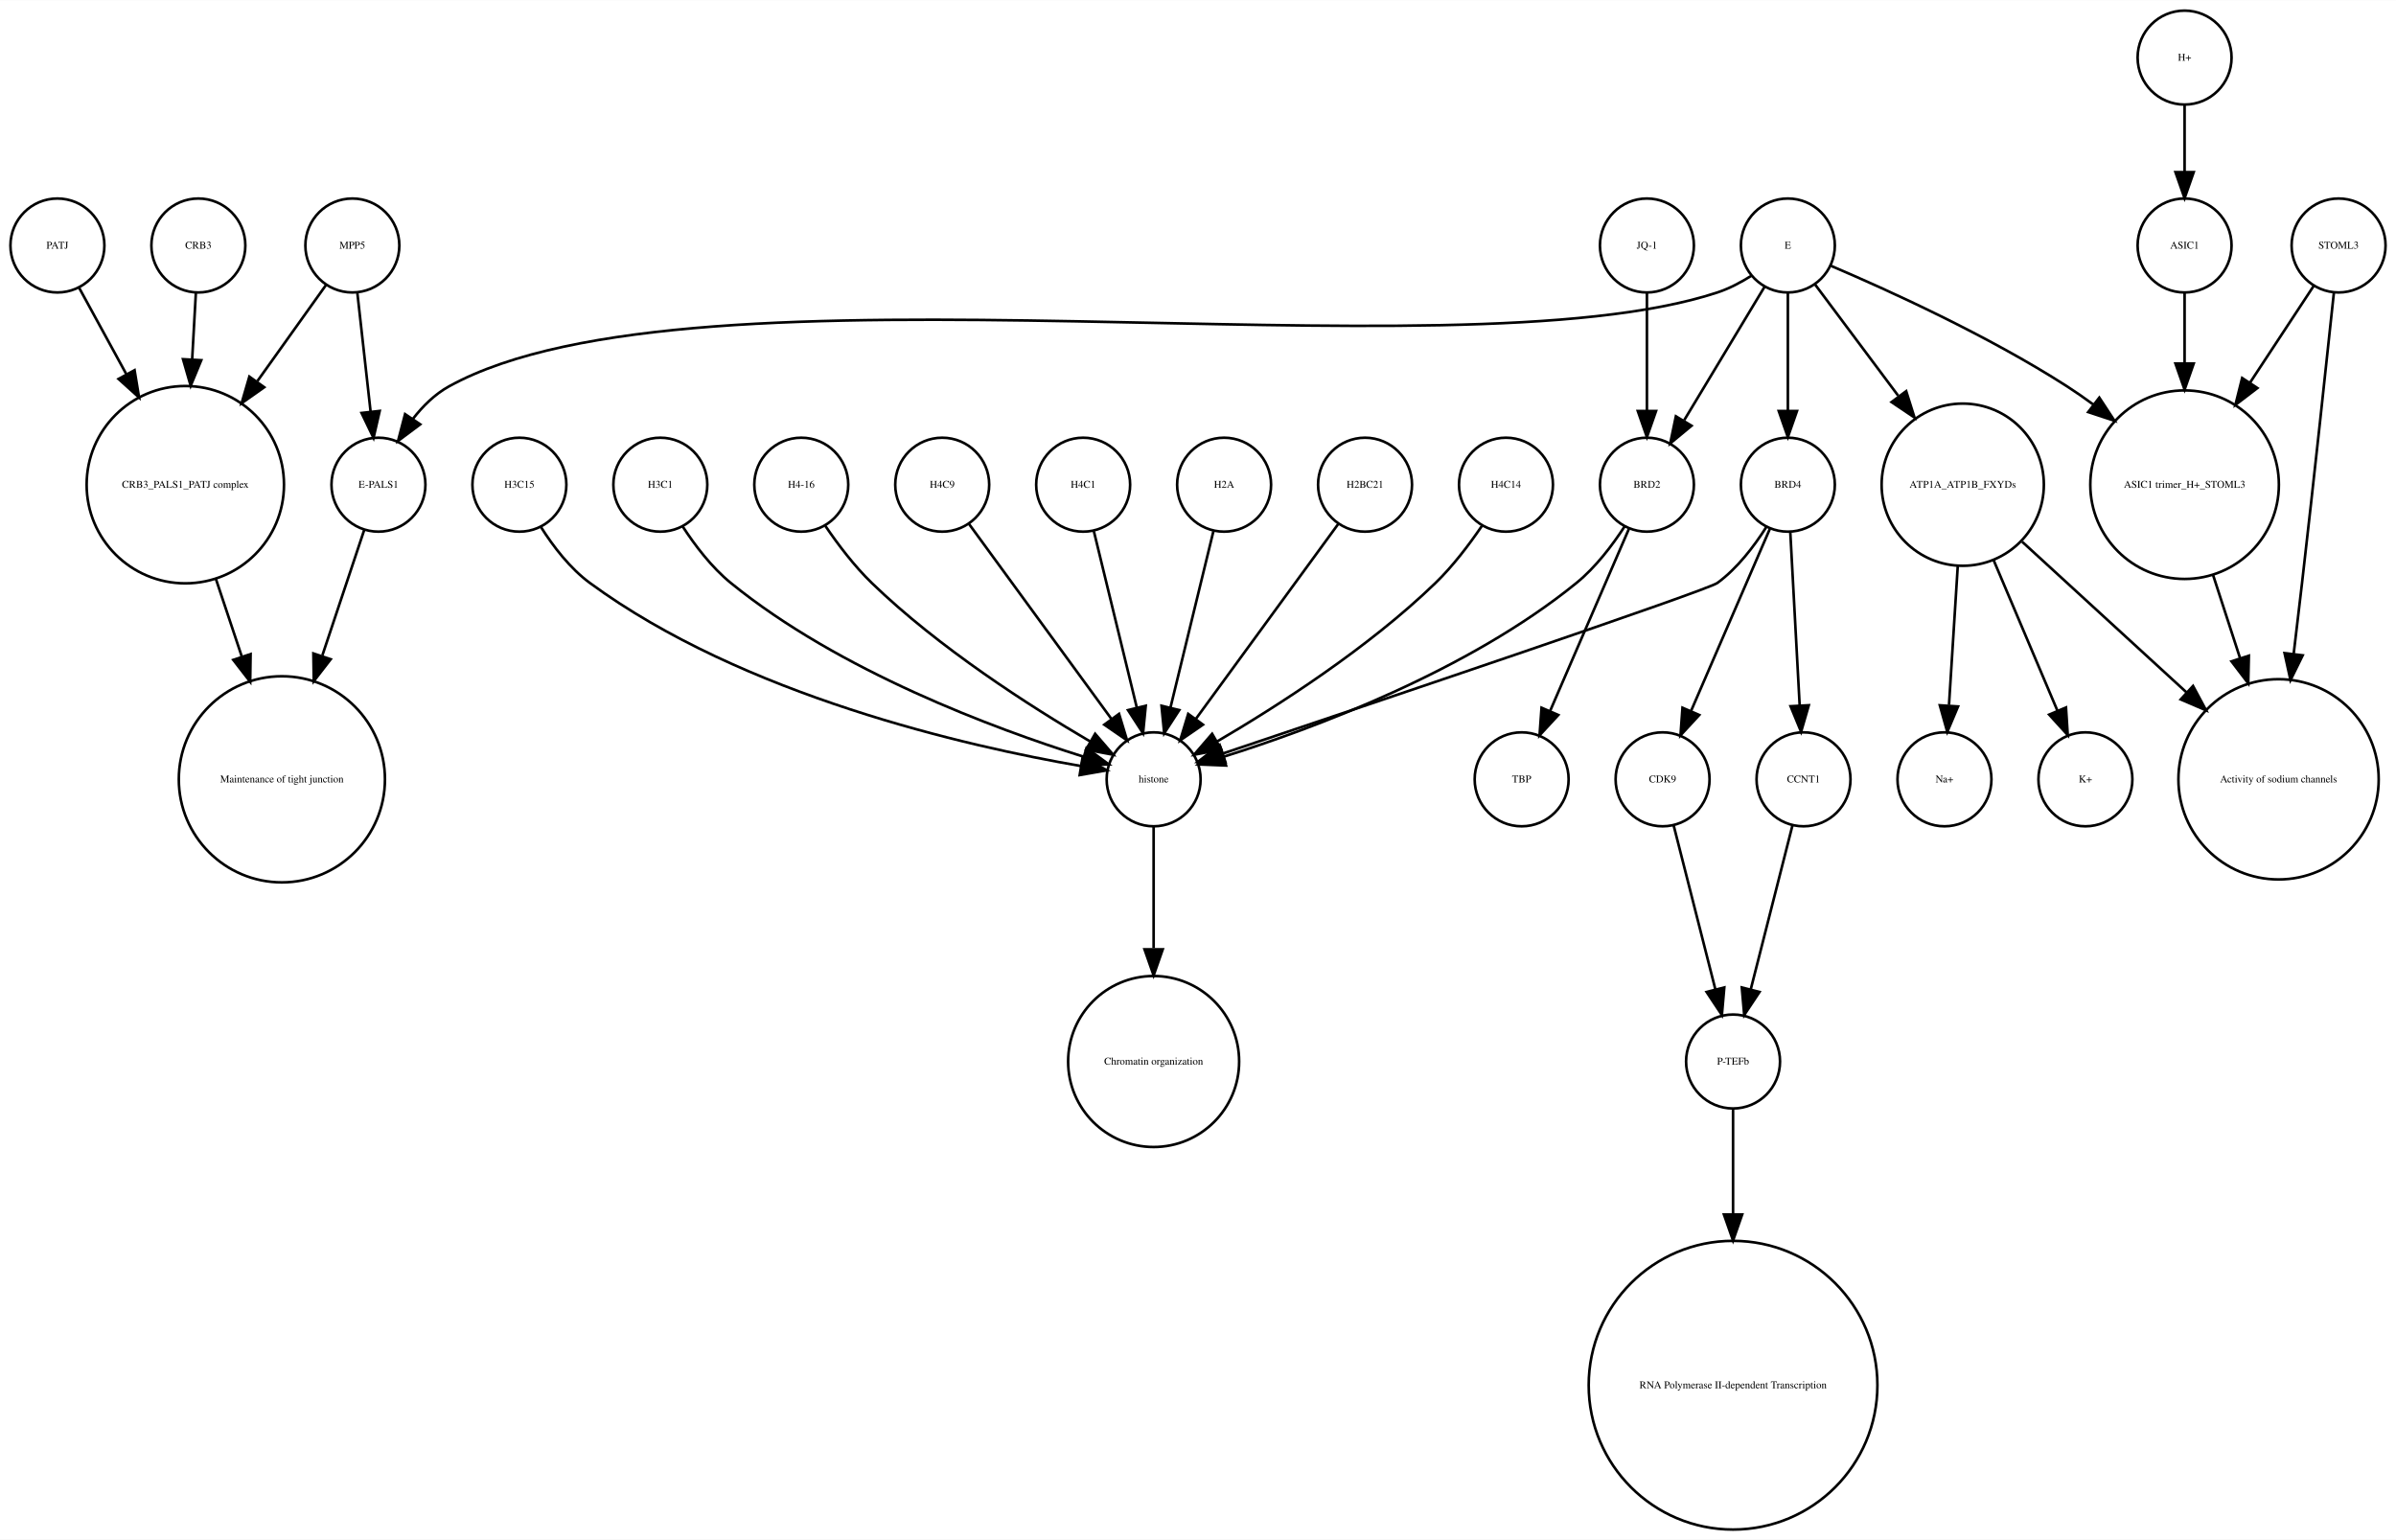
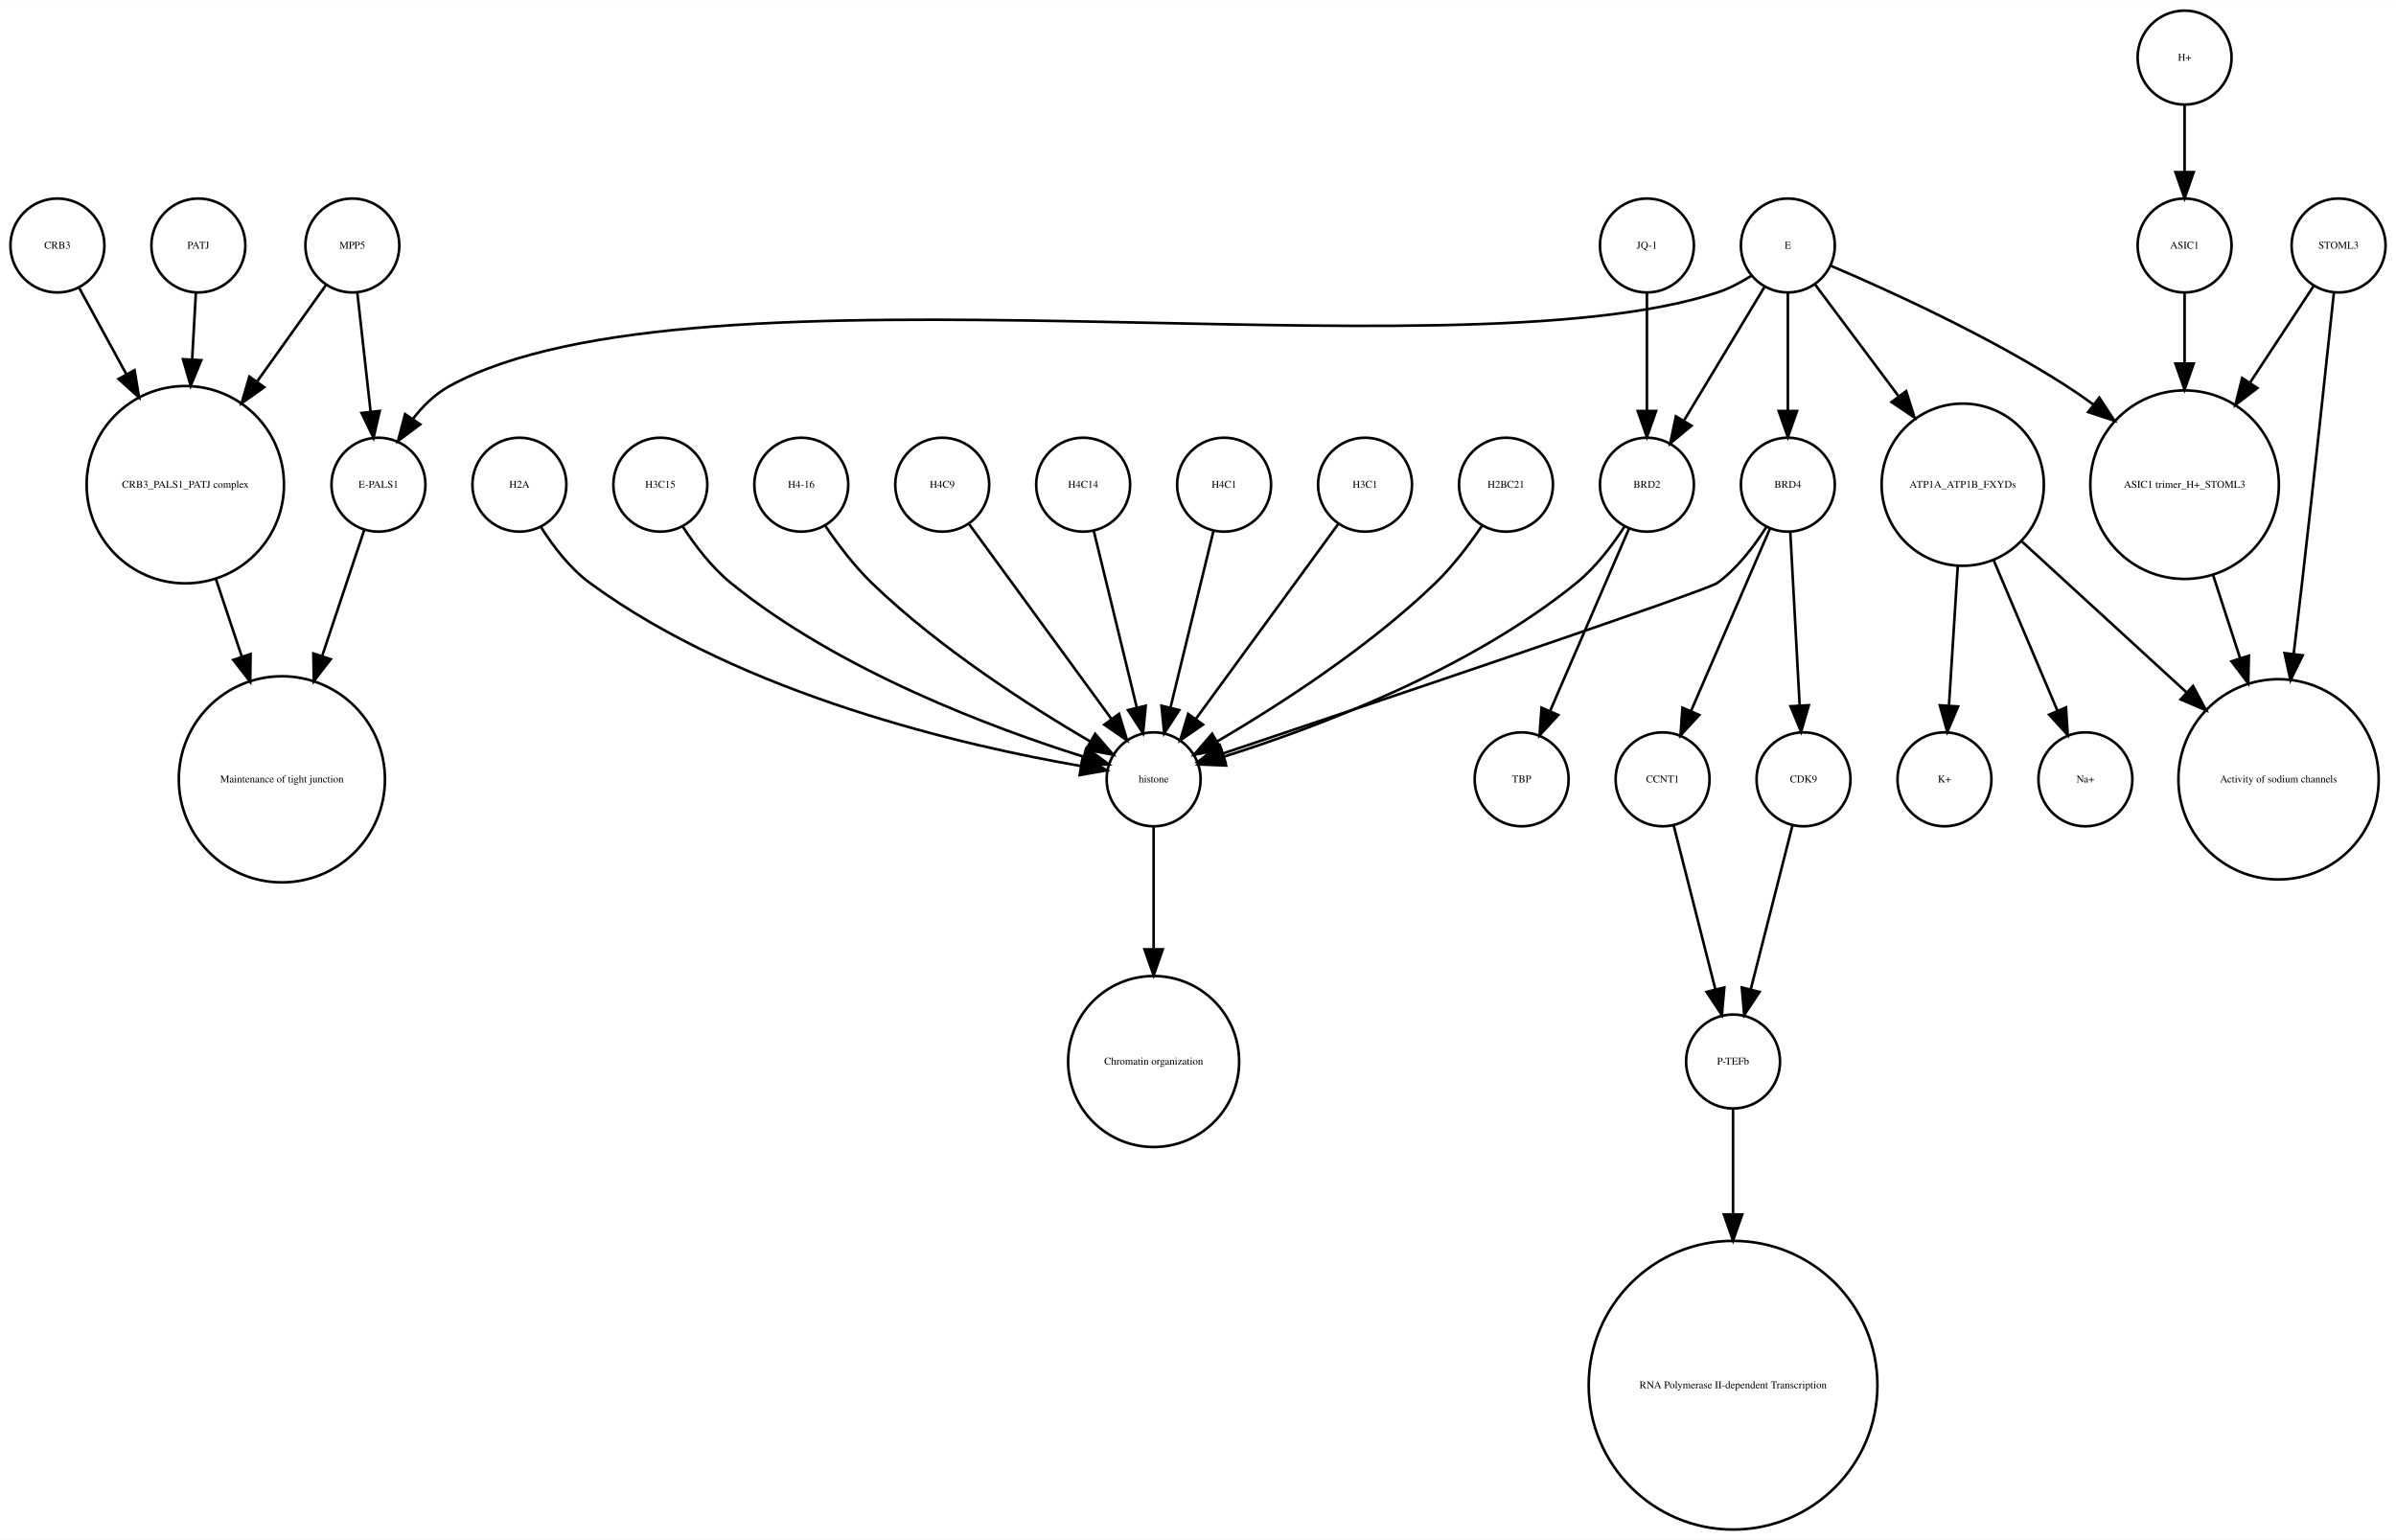
<svg xmlns="http://www.w3.org/2000/svg" width="918pt" height="590pt" viewBox="0.00 0.00 918.00 589.87">
  <g id="graph0" class="graph" transform="scale(1 1) rotate(0) translate(4 585.865)">
    <polygon fill="white" stroke="none" points="-4,4 -4,-585.865 914,-585.865 914,4 -4,4" />
    <g id="node1" class="node">
      <ellipse fill="none" stroke="black" cx="660" cy="-179.189" rx="18" ry="18" />
      <text text-anchor="middle" x="660" y="-177.989" font-family="Times,serif" font-size="4.00">P-TEFb</text>
    </g>
    <g id="node2" class="node">
      <ellipse fill="none" stroke="black" cx="660" cy="-55.154" rx="55.309" ry="55.309" />
      <text text-anchor="middle" x="660" y="-53.954" font-family="Times,serif" font-size="4.00">RNA Polymerase II-dependent Transcription </text>
    </g>
    <g id="edge1" class="edge">
      <path fill="none" stroke="black" d="M660,-160.963C660,-150.234 660,-135.685 660,-120.846" />
      <polygon fill="black" stroke="black" points="663.5,-120.57 660,-110.57 656.5,-120.57 663.5,-120.57" />
    </g>
    <g id="node3" class="node">
      <ellipse fill="none" stroke="black" cx="438" cy="-287.314" rx="18" ry="18" />
      <text text-anchor="middle" x="438" y="-286.114" font-family="Times,serif" font-size="4.00">histone</text>
    </g>
    <g id="node4" class="node">
      <ellipse fill="none" stroke="black" cx="438" cy="-179.189" rx="32.761" ry="32.761" />
      <text text-anchor="middle" x="438" y="-177.989" font-family="Times,serif" font-size="4.00">Chromatin organization</text>
    </g>
    <g id="edge2" class="edge">
      <path fill="none" stroke="black" d="M438,-269.263C438,-256.671 438,-238.954 438,-222.635" />
      <polygon fill="black" stroke="black" points="441.5,-222.181 438,-212.181 434.5,-222.181 441.5,-222.181" />
    </g>
    <g id="node5" class="node">
      <ellipse fill="none" stroke="black" cx="67" cy="-400.212" rx="37.807" ry="37.807" />
      <text text-anchor="middle" x="67" y="-399.012" font-family="Times,serif" font-size="4.00">CRB3_PALS1_PATJ complex</text>
    </g>
    <g id="node6" class="node">
      <ellipse fill="none" stroke="black" cx="104" cy="-287.314" rx="39.49" ry="39.49" />
      <text text-anchor="middle" x="104" y="-286.114" font-family="Times,serif" font-size="4.00">Maintenance of tight junction</text>
    </g>
    <g id="edge3" class="edge">
      <path fill="none" stroke="black" d="M78.707,-364.123C81.851,-354.7 85.299,-344.366 88.61,-334.441" />
      <polygon fill="black" stroke="black" points="92.014,-335.297 91.859,-324.703 85.374,-333.081 92.014,-335.297" />
    </g>
    <g id="node7" class="node">
      <ellipse fill="none" stroke="black" cx="141" cy="-400.212" rx="18" ry="18" />
      <text text-anchor="middle" x="141" y="-399.012" font-family="Times,serif" font-size="4.00">E-PALS1</text>
    </g>
    <g id="edge4" class="edge">
      <path fill="none" stroke="black" d="M135.541,-382.849C131.306,-370.156 125.217,-351.905 119.516,-334.818" />
      <polygon fill="black" stroke="black" points="122.706,-333.321 116.221,-324.943 116.066,-335.537 122.706,-333.321" />
    </g>
    <g id="node8" class="node">
      <ellipse fill="none" stroke="black" cx="748" cy="-400.212" rx="31.08" ry="31.08" />
      <text text-anchor="middle" x="748" y="-399.012" font-family="Times,serif" font-size="4.00">ATP1A_ATP1B_FXYDs</text>
    </g>
    <g id="node9" class="node">
      <ellipse fill="none" stroke="black" cx="869" cy="-287.314" rx="38.368" ry="38.368" />
      <text text-anchor="middle" x="869" y="-286.114" font-family="Times,serif" font-size="4.00">Activity of sodium channels</text>
    </g>
    <g id="edge5" class="edge">
      <path fill="none" stroke="black" d="M770.759,-378.353C788.485,-362.107 813.406,-339.266 833.713,-320.655" />
      <polygon fill="black" stroke="black" points="836.238,-323.089 841.245,-313.752 831.508,-317.928 836.238,-323.089" />
    </g>
-     <g id="node17" class="node">
+     <g id="node22" class="node">
      <ellipse fill="none" stroke="black" cx="795" cy="-287.314" rx="18" ry="18" />
-       <text text-anchor="middle" x="795" y="-286.114" font-family="Times,serif" font-size="4.00">K+</text>
+       <text text-anchor="middle" x="795" y="-286.114" font-family="Times,serif" font-size="4.00">Na+</text>
    </g>
    <g id="edge6" class="edge">
      <path fill="none" stroke="black" d="M759.86,-371.228C767.362,-353.527 776.981,-330.831 784.258,-313.661" />
      <polygon fill="black" stroke="black" points="787.558,-314.842 788.238,-304.269 781.113,-312.111 787.558,-314.842" />
    </g>
-     <g id="node27" class="node">
+     <g id="node28" class="node">
      <ellipse fill="none" stroke="black" cx="741" cy="-287.314" rx="18" ry="18" />
-       <text text-anchor="middle" x="741" y="-286.114" font-family="Times,serif" font-size="4.00">Na+</text>
+       <text text-anchor="middle" x="741" y="-286.114" font-family="Times,serif" font-size="4.00">K+</text>
    </g>
    <g id="edge7" class="edge">
      <path fill="none" stroke="black" d="M746.087,-368.909C745.041,-352.339 743.756,-331.968 742.738,-315.853" />
      <polygon fill="black" stroke="black" points="746.206,-315.234 742.083,-305.475 739.22,-315.675 746.206,-315.234" />
    </g>
    <g id="node10" class="node">
      <ellipse fill="none" stroke="black" cx="892" cy="-491.865" rx="18" ry="18" />
      <text text-anchor="middle" x="892" y="-490.665" font-family="Times,serif" font-size="4.00">STOML3</text>
    </g>
    <g id="edge8" class="edge">
      <path fill="none" stroke="black" d="M890.208,-473.839C887.605,-449.259 882.589,-402.405 878,-362.558 876.985,-353.749 875.872,-344.356 874.784,-335.317" />
      <polygon fill="black" stroke="black" points="878.249,-334.82 873.573,-325.313 871.3,-335.661 878.249,-334.82" />
    </g>
    <g id="node11" class="node">
      <ellipse fill="none" stroke="black" cx="833" cy="-400.212" rx="36.125" ry="36.125" />
      <text text-anchor="middle" x="833" y="-399.012" font-family="Times,serif" font-size="4.00">ASIC1 trimer_H+_STOML3</text>
    </g>
    <g id="edge9" class="edge">
      <path fill="none" stroke="black" d="M882.521,-476.461C875.894,-466.391 866.715,-452.443 858.058,-439.289" />
      <polygon fill="black" stroke="black" points="860.898,-437.238 852.477,-430.808 855.051,-441.086 860.898,-437.238" />
    </g>
    <g id="edge10" class="edge">
      <path fill="none" stroke="black" d="M843.899,-365.638C847.163,-355.583 850.798,-344.386 854.265,-333.704" />
      <polygon fill="black" stroke="black" points="857.629,-334.678 857.388,-324.086 850.971,-332.517 857.629,-334.678" />
    </g>
    <g id="node12" class="node">
+       <ellipse fill="none" stroke="black" cx="627" cy="-400.212" rx="18" ry="18" />
+       <text text-anchor="middle" x="627" y="-399.012" font-family="Times,serif" font-size="4.00">BRD2</text>
+     </g>
+     <g id="edge11" class="edge">
+       <path fill="none" stroke="black" d="M618.466,-384.236C613.75,-376.971 607.358,-368.543 600,-362.558 558.455,-328.768 499.029,-306.73 464.895,-295.999" />
+       <polygon fill="black" stroke="black" points="465.748,-292.6 455.162,-293.031 463.706,-299.296 465.748,-292.6" />
+     </g>
+     <g id="node27" class="node">
+       <ellipse fill="none" stroke="black" cx="579" cy="-287.314" rx="18" ry="18" />
+       <text text-anchor="middle" x="579" y="-286.114" font-family="Times,serif" font-size="4.00">TBP</text>
+     </g>
+     <g id="edge12" class="edge">
+       <path fill="none" stroke="black" d="M620.123,-383.323C612.246,-365.124 599.233,-335.06 589.956,-313.626" />
+       <polygon fill="black" stroke="black" points="593.049,-311.96 585.864,-304.174 586.625,-314.741 593.049,-311.96" />
+     </g>
+     <g id="node13" class="node">
+       <ellipse fill="none" stroke="black" cx="72" cy="-491.865" rx="18" ry="18" />
+       <text text-anchor="middle" x="72" y="-490.665" font-family="Times,serif" font-size="4.00">PATJ</text>
+     </g>
+     <g id="edge13" class="edge">
+       <path fill="none" stroke="black" d="M71.036,-473.579C70.628,-466.259 70.13,-457.339 69.626,-448.297" />
+       <polygon fill="black" stroke="black" points="73.109,-447.904 69.058,-438.114 66.12,-448.293 73.109,-447.904" />
+     </g>
+     <g id="node14" class="node">
+       <ellipse fill="none" stroke="black" cx="833" cy="-563.865" rx="18" ry="18" />
+       <text text-anchor="middle" x="833" y="-562.665" font-family="Times,serif" font-size="4.00">H+</text>
+     </g>
+     <g id="node19" class="node">
+       <ellipse fill="none" stroke="black" cx="833" cy="-491.865" rx="18" ry="18" />
+       <text text-anchor="middle" x="833" y="-490.665" font-family="Times,serif" font-size="4.00">ASIC1</text>
+     </g>
+     <g id="edge14" class="edge">
+       <path fill="none" stroke="black" d="M833,-545.562C833,-537.848 833,-528.578 833,-519.978" />
+       <polygon fill="black" stroke="black" points="836.5,-519.97 833,-509.97 829.5,-519.97 836.5,-519.97" />
+     </g>
+     <g id="node15" class="node">
+       <ellipse fill="none" stroke="black" cx="357" cy="-400.212" rx="18" ry="18" />
+       <text text-anchor="middle" x="357" y="-399.012" font-family="Times,serif" font-size="4.00">H4C9</text>
+     </g>
+     <g id="edge15" class="edge">
+       <path fill="none" stroke="black" d="M367.259,-385.167C381.014,-366.335 405.581,-332.7 421.836,-310.445" />
+       <polygon fill="black" stroke="black" points="424.753,-312.385 427.825,-302.245 419.1,-308.256 424.753,-312.385" />
+     </g>
+     <g id="node16" class="node">
+       <ellipse fill="none" stroke="black" cx="411" cy="-400.212" rx="18" ry="18" />
+       <text text-anchor="middle" x="411" y="-399.012" font-family="Times,serif" font-size="4.00">H4C14</text>
+     </g>
+     <g id="edge16" class="edge">
+       <path fill="none" stroke="black" d="M415.101,-382.369C419.467,-364.434 426.438,-335.802 431.543,-314.834" />
+       <polygon fill="black" stroke="black" points="434.984,-315.496 433.949,-304.952 428.183,-313.84 434.984,-315.496" />
+     </g>
+     <g id="node17" class="node">
+       <ellipse fill="none" stroke="black" cx="465" cy="-400.212" rx="18" ry="18" />
+       <text text-anchor="middle" x="465" y="-399.012" font-family="Times,serif" font-size="4.00">H4C1</text>
+     </g>
+     <g id="edge17" class="edge">
+       <path fill="none" stroke="black" d="M460.899,-382.369C456.533,-364.434 449.562,-335.802 444.457,-314.834" />
+       <polygon fill="black" stroke="black" points="447.817,-313.84 442.051,-304.952 441.016,-315.496 447.817,-313.84" />
+     </g>
+     <g id="node18" class="node">
+       <ellipse fill="none" stroke="black" cx="519" cy="-400.212" rx="18" ry="18" />
+       <text text-anchor="middle" x="519" y="-399.012" font-family="Times,serif" font-size="4.00">H3C1</text>
+     </g>
+     <g id="edge18" class="edge">
+       <path fill="none" stroke="black" d="M508.741,-385.167C494.986,-366.335 470.419,-332.7 454.164,-310.445" />
+       <polygon fill="black" stroke="black" points="456.9,-308.256 448.175,-302.245 451.247,-312.385 456.9,-308.256" />
+     </g>
+     <g id="edge19" class="edge">
+       <path fill="none" stroke="black" d="M833,-473.579C833,-465.882 833,-456.415 833,-446.897" />
+       <polygon fill="black" stroke="black" points="836.5,-446.629 833,-436.629 829.5,-446.629 836.5,-446.629" />
+     </g>
+     <g id="node20" class="node">
+       <ellipse fill="none" stroke="black" cx="633" cy="-287.314" rx="18" ry="18" />
+       <text text-anchor="middle" x="633" y="-286.114" font-family="Times,serif" font-size="4.00">CCNT1</text>
+     </g>
+     <g id="edge20" class="edge">
+       <path fill="none" stroke="black" d="M637.219,-269.732C641.493,-252.931 648.174,-226.672 653.197,-206.927" />
+       <polygon fill="black" stroke="black" points="656.648,-207.559 655.722,-197.005 649.864,-205.833 656.648,-207.559" />
+     </g>
+     <g id="node21" class="node">
+       <ellipse fill="none" stroke="black" cx="687" cy="-287.314" rx="18" ry="18" />
+       <text text-anchor="middle" x="687" y="-286.114" font-family="Times,serif" font-size="4.00">CDK9</text>
+     </g>
+     <g id="edge21" class="edge">
+       <path fill="none" stroke="black" d="M682.781,-269.732C678.507,-252.931 671.826,-226.672 666.803,-206.927" />
+       <polygon fill="black" stroke="black" points="670.136,-205.833 664.278,-197.005 663.352,-207.559 670.136,-205.833" />
+     </g>
+     <g id="node23" class="node">
+       <ellipse fill="none" stroke="black" cx="681" cy="-400.212" rx="18" ry="18" />
+       <text text-anchor="middle" x="681" y="-399.012" font-family="Times,serif" font-size="4.00">BRD4</text>
+     </g>
+     <g id="edge23" class="edge">
+       <path fill="none" stroke="black" d="M672.708,-383.923C668.054,-376.577 661.644,-368.173 654,-362.558 650.023,-359.637 521.57,-316.348 464.673,-297.252" />
+       <polygon fill="black" stroke="black" points="465.522,-293.845 454.928,-293.983 463.296,-300.482 465.522,-293.845" />
+     </g>
+     <g id="edge24" class="edge">
+       <path fill="none" stroke="black" d="M674.123,-383.323C666.246,-365.124 653.233,-335.06 643.956,-313.626" />
+       <polygon fill="black" stroke="black" points="647.049,-311.96 639.864,-304.174 640.625,-314.741 647.049,-311.96" />
+     </g>
+     <g id="edge22" class="edge">
+       <path fill="none" stroke="black" d="M681.938,-381.884C682.897,-364.143 684.403,-336.31 685.523,-315.606" />
+       <polygon fill="black" stroke="black" points="689.024,-315.695 686.069,-305.52 682.034,-315.316 689.024,-315.695" />
+     </g>
+     <g id="node24" class="node">
      <ellipse fill="none" stroke="black" cx="681" cy="-491.865" rx="18" ry="18" />
      <text text-anchor="middle" x="681" y="-490.665" font-family="Times,serif" font-size="4.00">E</text>
    </g>
-     <g id="edge13" class="edge">
+     <g id="edge29" class="edge">
      <path fill="none" stroke="black" d="M667.08,-480.302C663.057,-477.762 658.525,-475.354 654,-473.865 551.131,-440.012 262.782,-490.252 168,-437.865 162.594,-434.877 157.972,-430.297 154.159,-425.376" />
      <polygon fill="black" stroke="black" points="157.002,-423.331 148.512,-416.992 151.196,-427.242 157.002,-423.331" />
    </g>
-     <g id="edge12" class="edge">
+     <g id="edge27" class="edge">
      <path fill="none" stroke="black" d="M691.469,-476.857C699.96,-465.495 712.278,-449.012 723.249,-434.331" />
      <polygon fill="black" stroke="black" points="726.332,-436.053 729.515,-425.947 720.725,-431.862 726.332,-436.053" />
    </g>
-     <g id="edge15" class="edge">
+     <g id="edge28" class="edge">
      <path fill="none" stroke="black" d="M697.565,-484.043C719.136,-474.853 757.665,-457.382 788,-437.865 791.337,-435.719 794.711,-433.365 798.034,-430.919" />
      <polygon fill="black" stroke="black" points="800.323,-433.575 806.132,-424.715 796.065,-428.018 800.323,-433.575" />
    </g>
-     <g id="node22" class="node">
-       <ellipse fill="none" stroke="black" cx="627" cy="-400.212" rx="18" ry="18" />
-       <text text-anchor="middle" x="627" y="-399.012" font-family="Times,serif" font-size="4.00">BRD2</text>
-     </g>
-     <g id="edge14" class="edge">
+     <g id="edge26" class="edge">
      <path fill="none" stroke="black" d="M672.083,-476.061C663.719,-462.175 651.071,-441.175 641.298,-424.95" />
      <polygon fill="black" stroke="black" points="644.088,-422.799 635.93,-416.038 638.092,-426.41 644.088,-422.799" />
    </g>
-     <g id="node25" class="node">
-       <ellipse fill="none" stroke="black" cx="681" cy="-400.212" rx="18" ry="18" />
-       <text text-anchor="middle" x="681" y="-399.012" font-family="Times,serif" font-size="4.00">BRD4</text>
-     </g>
-     <g id="edge11" class="edge">
+     <g id="edge25" class="edge">
      <path fill="none" stroke="black" d="M681,-473.579C681,-460.804 681,-443.157 681,-428.488" />
      <polygon fill="black" stroke="black" points="684.5,-428.445 681,-418.445 677.5,-428.445 684.5,-428.445" />
    </g>
-     <g id="node13" class="node">
-       <ellipse fill="none" stroke="black" cx="357" cy="-400.212" rx="18" ry="18" />
-       <text text-anchor="middle" x="357" y="-399.012" font-family="Times,serif" font-size="4.00">H4C9</text>
-     </g>
-     <g id="edge16" class="edge">
-       <path fill="none" stroke="black" d="M367.259,-385.167C381.014,-366.335 405.581,-332.7 421.836,-310.445" />
-       <polygon fill="black" stroke="black" points="424.753,-312.385 427.825,-302.245 419.1,-308.256 424.753,-312.385" />
-     </g>
-     <g id="node14" class="node">
-       <ellipse fill="none" stroke="black" cx="633" cy="-287.314" rx="18" ry="18" />
-       <text text-anchor="middle" x="633" y="-286.114" font-family="Times,serif" font-size="4.00">CDK9</text>
-     </g>
-     <g id="edge17" class="edge">
-       <path fill="none" stroke="black" d="M637.219,-269.732C641.493,-252.931 648.174,-226.672 653.197,-206.927" />
-       <polygon fill="black" stroke="black" points="656.648,-207.559 655.722,-197.005 649.864,-205.833 656.648,-207.559" />
-     </g>
-     <g id="node15" class="node">
-       <ellipse fill="none" stroke="black" cx="411" cy="-400.212" rx="18" ry="18" />
-       <text text-anchor="middle" x="411" y="-399.012" font-family="Times,serif" font-size="4.00">H4C1</text>
-     </g>
-     <g id="edge18" class="edge">
-       <path fill="none" stroke="black" d="M415.101,-382.369C419.467,-364.434 426.438,-335.802 431.543,-314.834" />
-       <polygon fill="black" stroke="black" points="434.984,-315.496 433.949,-304.952 428.183,-313.84 434.984,-315.496" />
-     </g>
-     <g id="node16" class="node">
-       <ellipse fill="none" stroke="black" cx="465" cy="-400.212" rx="18" ry="18" />
-       <text text-anchor="middle" x="465" y="-399.012" font-family="Times,serif" font-size="4.00">H2A</text>
-     </g>
-     <g id="edge19" class="edge">
-       <path fill="none" stroke="black" d="M460.899,-382.369C456.533,-364.434 449.562,-335.802 444.457,-314.834" />
-       <polygon fill="black" stroke="black" points="447.817,-313.84 442.051,-304.952 441.016,-315.496 447.817,-313.84" />
-     </g>
-     <g id="node18" class="node">
-       <ellipse fill="none" stroke="black" cx="833" cy="-491.865" rx="18" ry="18" />
-       <text text-anchor="middle" x="833" y="-490.665" font-family="Times,serif" font-size="4.00">ASIC1</text>
-     </g>
-     <g id="edge20" class="edge">
-       <path fill="none" stroke="black" d="M833,-473.579C833,-465.882 833,-456.415 833,-446.897" />
-       <polygon fill="black" stroke="black" points="836.5,-446.629 833,-436.629 829.5,-446.629 836.5,-446.629" />
-     </g>
-     <g id="node19" class="node">
-       <ellipse fill="none" stroke="black" cx="72" cy="-491.865" rx="18" ry="18" />
-       <text text-anchor="middle" x="72" y="-490.665" font-family="Times,serif" font-size="4.00">CRB3</text>
-     </g>
-     <g id="edge21" class="edge">
-       <path fill="none" stroke="black" d="M71.036,-473.579C70.628,-466.259 70.13,-457.339 69.626,-448.297" />
-       <polygon fill="black" stroke="black" points="73.109,-447.904 69.058,-438.114 66.12,-448.293 73.109,-447.904" />
-     </g>
-     <g id="node20" class="node">
-       <ellipse fill="none" stroke="black" cx="687" cy="-287.314" rx="18" ry="18" />
-       <text text-anchor="middle" x="687" y="-286.114" font-family="Times,serif" font-size="4.00">CCNT1</text>
-     </g>
-     <g id="edge22" class="edge">
-       <path fill="none" stroke="black" d="M682.781,-269.732C678.507,-252.931 671.826,-226.672 666.803,-206.927" />
-       <polygon fill="black" stroke="black" points="670.136,-205.833 664.278,-197.005 663.352,-207.559 670.136,-205.833" />
-     </g>
-     <g id="node21" class="node">
+     <g id="node25" class="node">
+       <ellipse fill="none" stroke="black" cx="573" cy="-400.212" rx="18" ry="18" />
+       <text text-anchor="middle" x="573" y="-399.012" font-family="Times,serif" font-size="4.00">H2BC21</text>
+     </g>
+     <g id="edge30" class="edge">
+       <path fill="none" stroke="black" d="M563.763,-384.396C558.961,-377.339 552.701,-369.045 546,-362.558 520.279,-337.663 485.383,-315.327 462.303,-301.806" />
+       <polygon fill="black" stroke="black" points="463.905,-298.69 453.492,-296.736 460.414,-304.757 463.905,-298.69" />
+     </g>
+     <g id="node26" class="node">
+       <ellipse fill="none" stroke="black" cx="195" cy="-400.212" rx="18" ry="18" />
+       <text text-anchor="middle" x="195" y="-399.012" font-family="Times,serif" font-size="4.00">H2A</text>
+     </g>
+     <g id="edge31" class="edge">
+       <path fill="none" stroke="black" d="M203.292,-383.923C207.946,-376.577 214.356,-368.173 222,-362.558 280.755,-319.405 366.516,-299.942 410.195,-292.399" />
+       <polygon fill="black" stroke="black" points="410.803,-295.846 420.102,-290.77 409.667,-288.939 410.803,-295.846" />
+     </g>
+     <g id="node29" class="node">
+       <ellipse fill="none" stroke="black" cx="131" cy="-491.865" rx="18" ry="18" />
+       <text text-anchor="middle" x="131" y="-490.665" font-family="Times,serif" font-size="4.00">MPP5</text>
+     </g>
+     <g id="edge33" class="edge">
+       <path fill="none" stroke="black" d="M121,-476.857C113.906,-466.919 104.015,-453.064 94.635,-439.923" />
+       <polygon fill="black" stroke="black" points="97.237,-437.545 88.578,-431.439 91.54,-441.612 97.237,-437.545" />
+     </g>
+     <g id="edge32" class="edge">
+       <path fill="none" stroke="black" d="M132.928,-473.579C134.362,-460.722 136.347,-442.931 137.989,-428.206" />
+       <polygon fill="black" stroke="black" points="141.482,-428.467 139.112,-418.141 134.525,-427.691 141.482,-428.467" />
+     </g>
+     <g id="node30" class="node">
+       <ellipse fill="none" stroke="black" cx="18" cy="-491.865" rx="18" ry="18" />
+       <text text-anchor="middle" x="18" y="-490.665" font-family="Times,serif" font-size="4.00">CRB3</text>
+     </g>
+     <g id="edge34" class="edge">
+       <path fill="none" stroke="black" d="M26.312,-475.657C31.317,-466.5 37.952,-454.36 44.409,-442.545" />
+       <polygon fill="black" stroke="black" points="47.558,-444.082 49.283,-433.628 41.416,-440.725 47.558,-444.082" />
+     </g>
+     <g id="node31" class="node">
+       <ellipse fill="none" stroke="black" cx="249" cy="-400.212" rx="18" ry="18" />
+       <text text-anchor="middle" x="249" y="-399.012" font-family="Times,serif" font-size="4.00">H3C15</text>
+     </g>
+     <g id="edge35" class="edge">
+       <path fill="none" stroke="black" d="M257.534,-384.236C262.25,-376.971 268.642,-368.543 276,-362.558 317.545,-328.768 376.971,-306.73 411.105,-295.999" />
+       <polygon fill="black" stroke="black" points="412.294,-299.296 420.838,-293.031 410.252,-292.6 412.294,-299.296" />
+     </g>
+     <g id="node32" class="node">
      <ellipse fill="none" stroke="black" cx="627" cy="-491.865" rx="18" ry="18" />
      <text text-anchor="middle" x="627" y="-490.665" font-family="Times,serif" font-size="4.00">JQ-1</text>
    </g>
-     <g id="edge23" class="edge">
+     <g id="edge36" class="edge">
      <path fill="none" stroke="black" d="M627,-473.579C627,-460.804 627,-443.157 627,-428.488" />
      <polygon fill="black" stroke="black" points="630.5,-428.445 627,-418.445 623.5,-428.445 630.5,-428.445" />
    </g>
-     <g id="edge25" class="edge">
-       <path fill="none" stroke="black" d="M618.466,-384.236C613.75,-376.971 607.358,-368.543 600,-362.558 558.455,-328.768 499.029,-306.73 464.895,-295.999" />
-       <polygon fill="black" stroke="black" points="465.748,-292.6 455.162,-293.031 463.706,-299.296 465.748,-292.6" />
-     </g>
    <g id="node33" class="node">
-       <ellipse fill="none" stroke="black" cx="579" cy="-287.314" rx="18" ry="18" />
-       <text text-anchor="middle" x="579" y="-286.114" font-family="Times,serif" font-size="4.00">TBP</text>
-     </g>
-     <g id="edge24" class="edge">
-       <path fill="none" stroke="black" d="M620.123,-383.323C612.246,-365.124 599.233,-335.06 589.956,-313.626" />
-       <polygon fill="black" stroke="black" points="593.049,-311.96 585.864,-304.174 586.625,-314.741 593.049,-311.96" />
-     </g>
-     <g id="node23" class="node">
-       <ellipse fill="none" stroke="black" cx="519" cy="-400.212" rx="18" ry="18" />
-       <text text-anchor="middle" x="519" y="-399.012" font-family="Times,serif" font-size="4.00">H2BC21</text>
-     </g>
-     <g id="edge26" class="edge">
-       <path fill="none" stroke="black" d="M508.741,-385.167C494.986,-366.335 470.419,-332.7 454.164,-310.445" />
-       <polygon fill="black" stroke="black" points="456.9,-308.256 448.175,-302.245 451.247,-312.385 456.9,-308.256" />
-     </g>
-     <g id="node24" class="node">
-       <ellipse fill="none" stroke="black" cx="131" cy="-491.865" rx="18" ry="18" />
-       <text text-anchor="middle" x="131" y="-490.665" font-family="Times,serif" font-size="4.00">MPP5</text>
-     </g>
-     <g id="edge27" class="edge">
-       <path fill="none" stroke="black" d="M121,-476.857C113.906,-466.919 104.015,-453.064 94.635,-439.923" />
-       <polygon fill="black" stroke="black" points="97.237,-437.545 88.578,-431.439 91.54,-441.612 97.237,-437.545" />
-     </g>
-     <g id="edge28" class="edge">
-       <path fill="none" stroke="black" d="M132.928,-473.579C134.362,-460.722 136.347,-442.931 137.989,-428.206" />
-       <polygon fill="black" stroke="black" points="141.482,-428.467 139.112,-418.141 134.525,-427.691 141.482,-428.467" />
-     </g>
-     <g id="edge29" class="edge">
-       <path fill="none" stroke="black" d="M672.708,-383.923C668.054,-376.577 661.644,-368.173 654,-362.558 650.023,-359.637 521.57,-316.348 464.673,-297.252" />
-       <polygon fill="black" stroke="black" points="465.522,-293.845 454.928,-293.983 463.296,-300.482 465.522,-293.845" />
-     </g>
-     <g id="edge30" class="edge">
-       <path fill="none" stroke="black" d="M674.123,-383.323C666.246,-365.124 653.233,-335.06 643.956,-313.626" />
-       <polygon fill="black" stroke="black" points="647.049,-311.96 639.864,-304.174 640.625,-314.741 647.049,-311.96" />
-     </g>
-     <g id="edge31" class="edge">
-       <path fill="none" stroke="black" d="M681.938,-381.884C682.897,-364.143 684.403,-336.31 685.523,-315.606" />
-       <polygon fill="black" stroke="black" points="689.024,-315.695 686.069,-305.52 682.034,-315.316 689.024,-315.695" />
-     </g>
-     <g id="node26" class="node">
-       <ellipse fill="none" stroke="black" cx="833" cy="-563.865" rx="18" ry="18" />
-       <text text-anchor="middle" x="833" y="-562.665" font-family="Times,serif" font-size="4.00">H+</text>
-     </g>
-     <g id="edge32" class="edge">
-       <path fill="none" stroke="black" d="M833,-545.562C833,-537.848 833,-528.578 833,-519.978" />
-       <polygon fill="black" stroke="black" points="836.5,-519.97 833,-509.97 829.5,-519.97 836.5,-519.97" />
-     </g>
-     <g id="node28" class="node">
-       <ellipse fill="none" stroke="black" cx="573" cy="-400.212" rx="18" ry="18" />
-       <text text-anchor="middle" x="573" y="-399.012" font-family="Times,serif" font-size="4.00">H4C14</text>
-     </g>
-     <g id="edge33" class="edge">
-       <path fill="none" stroke="black" d="M563.763,-384.396C558.961,-377.339 552.701,-369.045 546,-362.558 520.279,-337.663 485.383,-315.327 462.303,-301.806" />
-       <polygon fill="black" stroke="black" points="463.905,-298.69 453.492,-296.736 460.414,-304.757 463.905,-298.69" />
-     </g>
-     <g id="node29" class="node">
-       <ellipse fill="none" stroke="black" cx="195" cy="-400.212" rx="18" ry="18" />
-       <text text-anchor="middle" x="195" y="-399.012" font-family="Times,serif" font-size="4.00">H3C15</text>
-     </g>
-     <g id="edge34" class="edge">
-       <path fill="none" stroke="black" d="M203.292,-383.923C207.946,-376.577 214.356,-368.173 222,-362.558 280.755,-319.405 366.516,-299.942 410.195,-292.399" />
-       <polygon fill="black" stroke="black" points="410.803,-295.846 420.102,-290.77 409.667,-288.939 410.803,-295.846" />
-     </g>
-     <g id="node30" class="node">
-       <ellipse fill="none" stroke="black" cx="18" cy="-491.865" rx="18" ry="18" />
-       <text text-anchor="middle" x="18" y="-490.665" font-family="Times,serif" font-size="4.00">PATJ</text>
-     </g>
-     <g id="edge35" class="edge">
-       <path fill="none" stroke="black" d="M26.312,-475.657C31.317,-466.5 37.952,-454.36 44.409,-442.545" />
-       <polygon fill="black" stroke="black" points="47.558,-444.082 49.283,-433.628 41.416,-440.725 47.558,-444.082" />
-     </g>
-     <g id="node31" class="node">
-       <ellipse fill="none" stroke="black" cx="249" cy="-400.212" rx="18" ry="18" />
-       <text text-anchor="middle" x="249" y="-399.012" font-family="Times,serif" font-size="4.00">H3C1</text>
-     </g>
-     <g id="edge36" class="edge">
-       <path fill="none" stroke="black" d="M257.534,-384.236C262.25,-376.971 268.642,-368.543 276,-362.558 317.545,-328.768 376.971,-306.73 411.105,-295.999" />
-       <polygon fill="black" stroke="black" points="412.294,-299.296 420.838,-293.031 410.252,-292.6 412.294,-299.296" />
-     </g>
-     <g id="node32" class="node">
      <ellipse fill="none" stroke="black" cx="303" cy="-400.212" rx="18" ry="18" />
      <text text-anchor="middle" x="303" y="-399.012" font-family="Times,serif" font-size="4.00">H4-16</text>
    </g>
    <g id="edge37" class="edge">
      <path fill="none" stroke="black" d="M312.237,-384.396C317.039,-377.339 323.299,-369.045 330,-362.558 355.721,-337.663 390.617,-315.327 413.697,-301.806" />
      <polygon fill="black" stroke="black" points="415.586,-304.757 422.508,-296.736 412.095,-298.69 415.586,-304.757" />
    </g>
  </g>
</svg>
